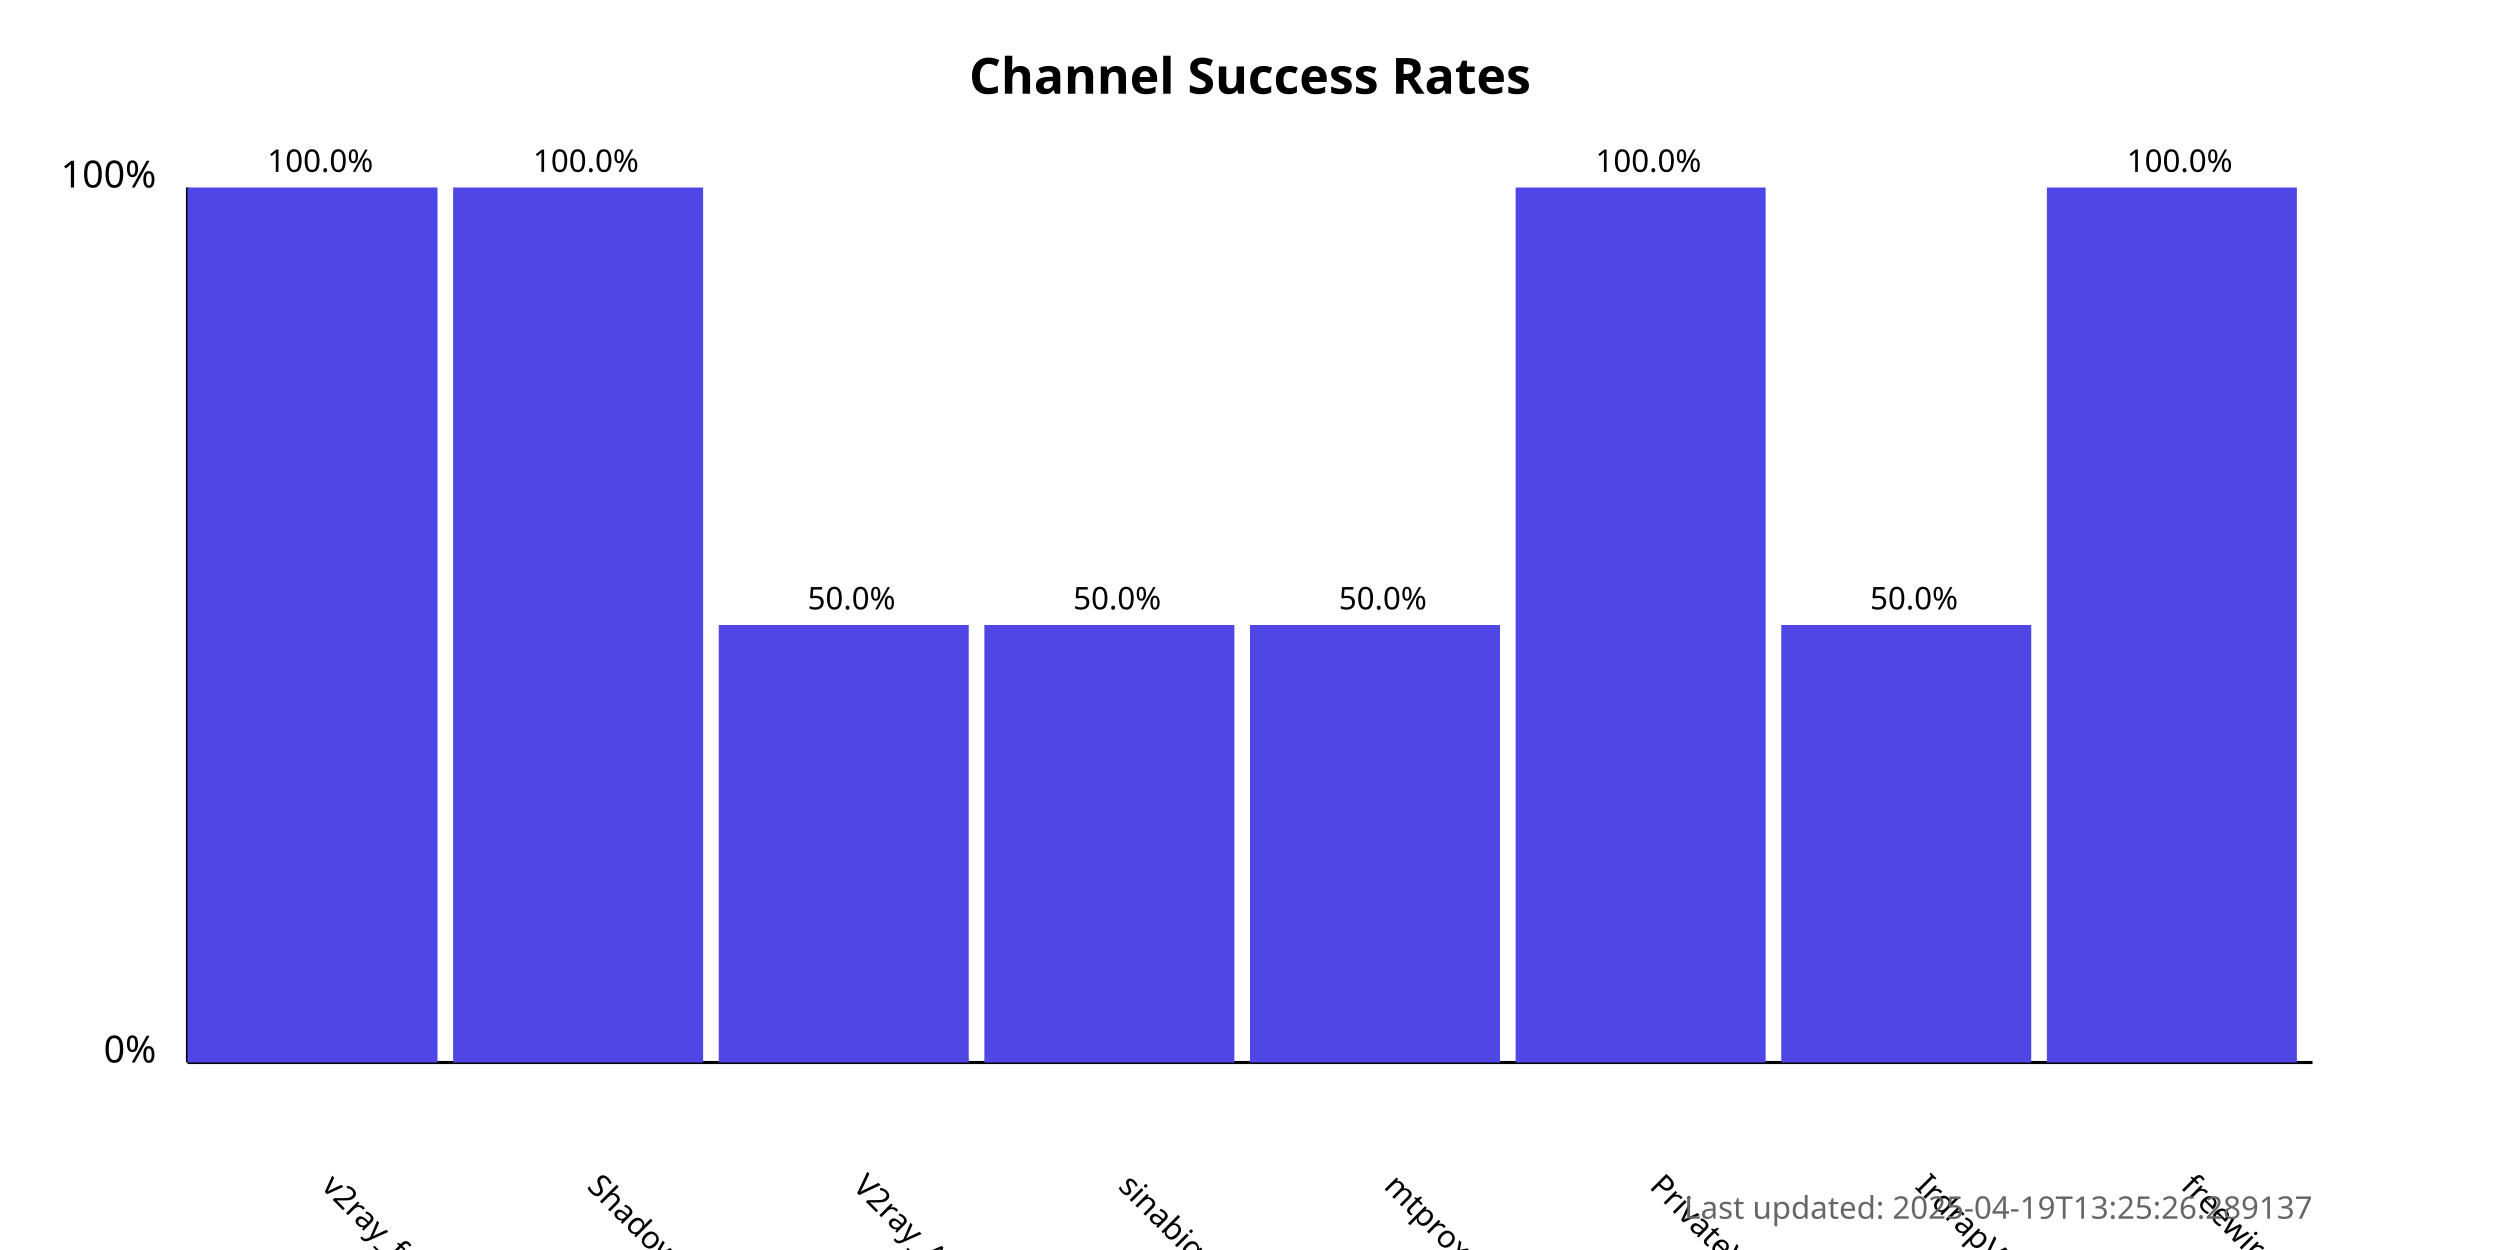
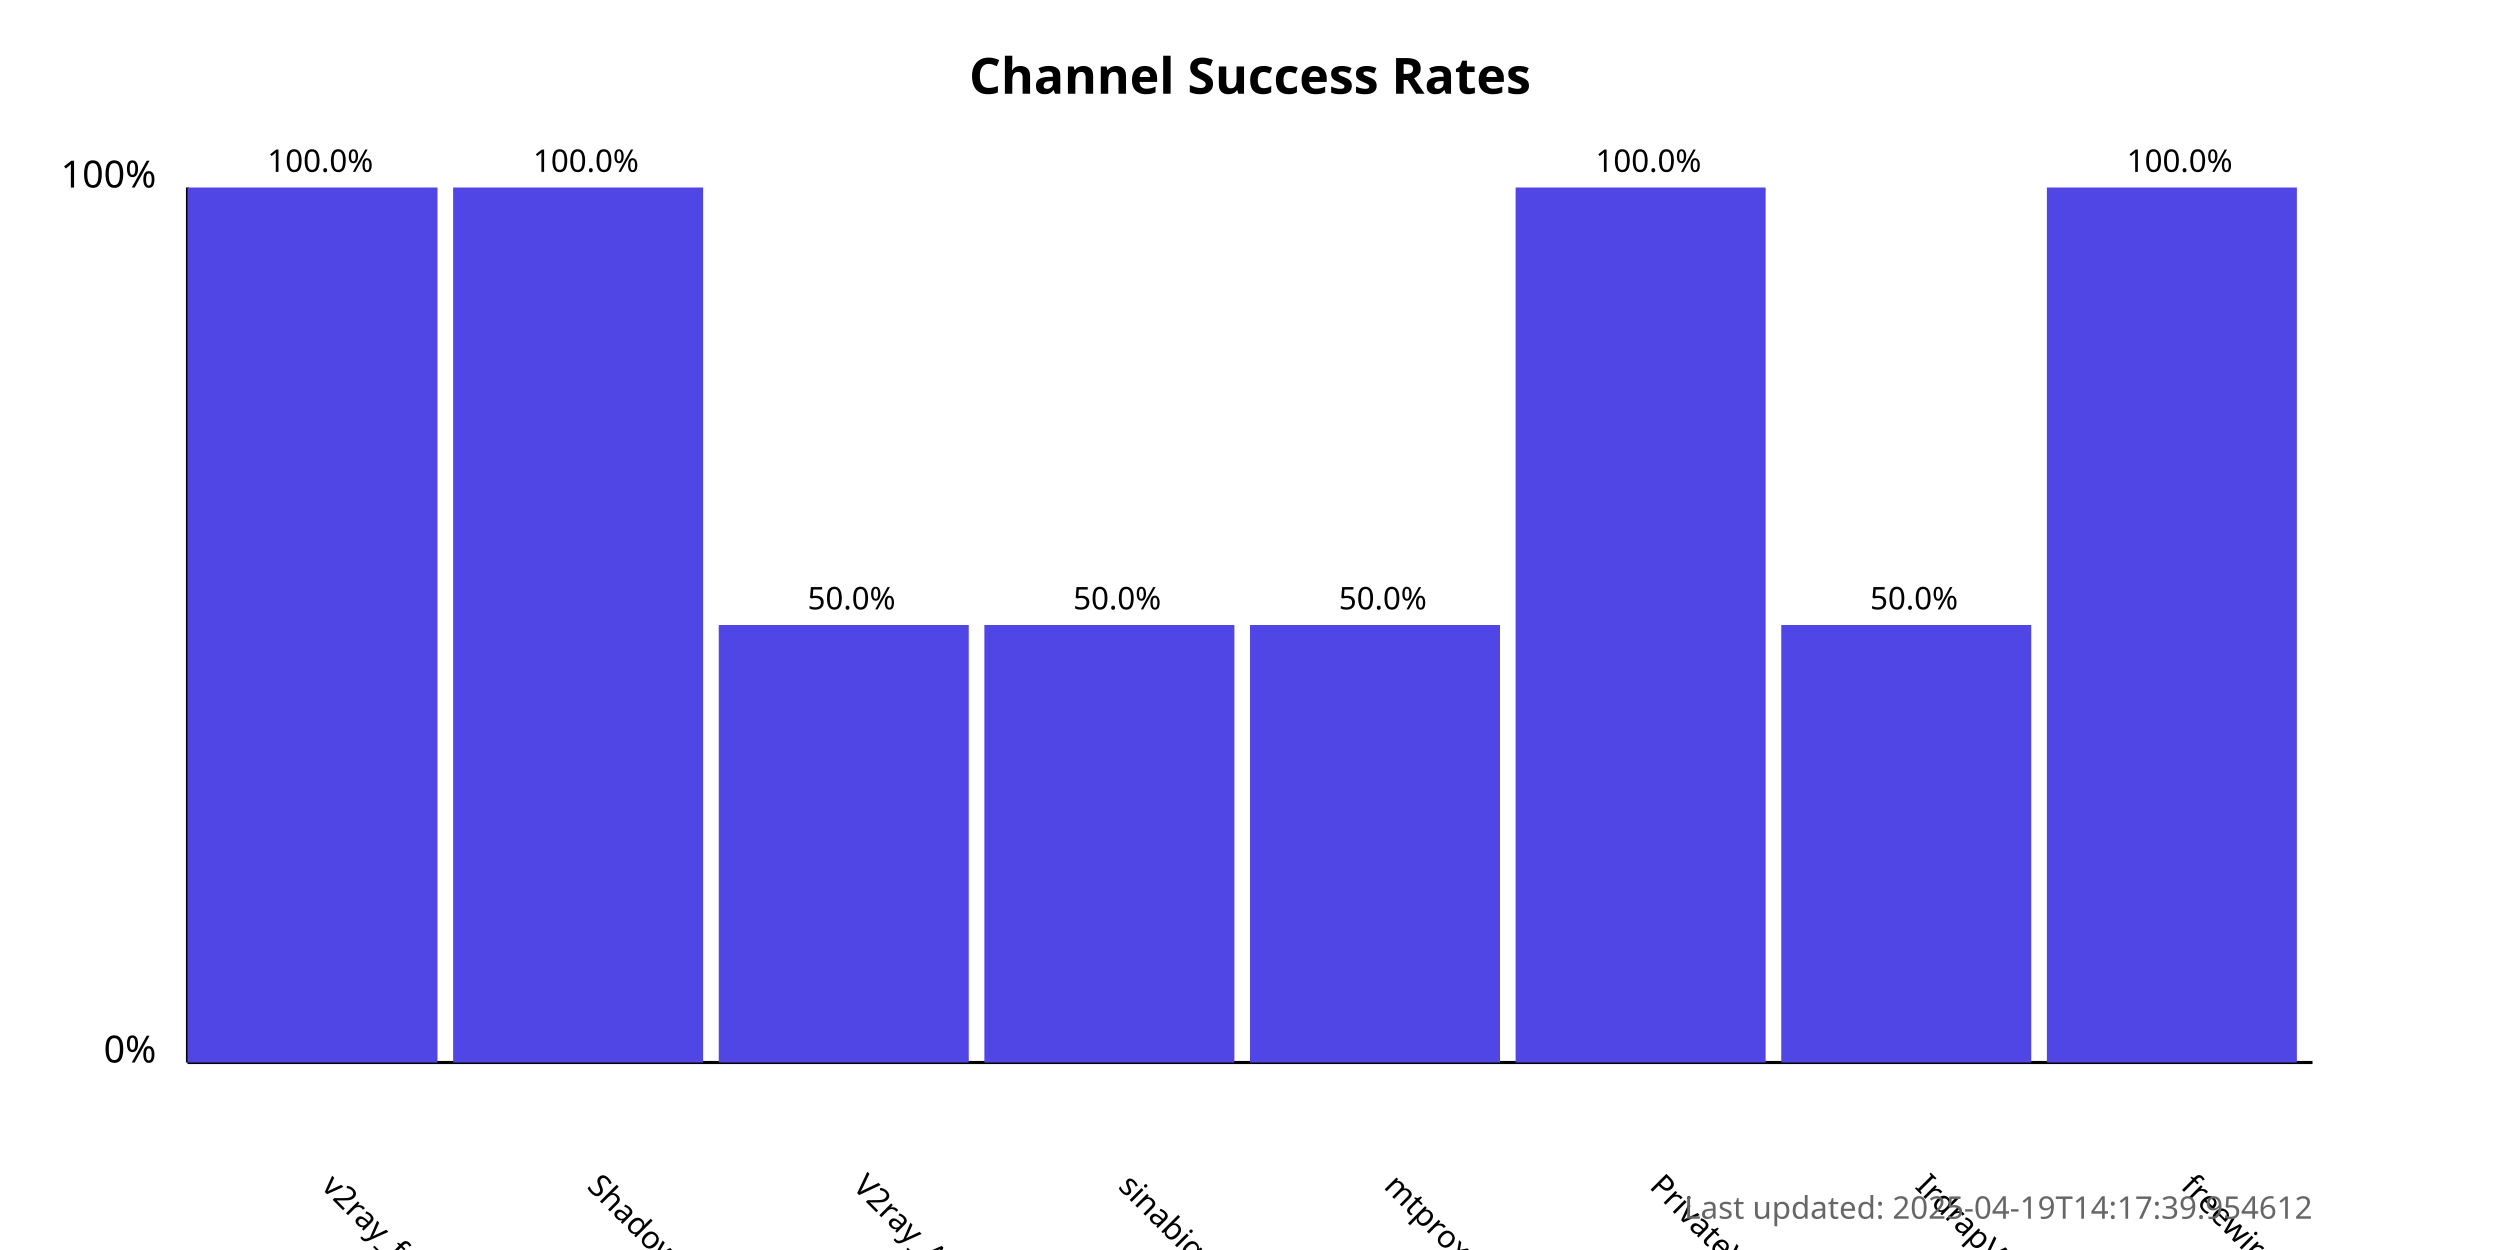
<svg xmlns="http://www.w3.org/2000/svg" width="800" height="400">
  <style>
            .chart-title { font: bold 16px sans-serif; }
            .axis-label { font: 12px sans-serif; }
            .tick-label { font: 10px sans-serif; }
            .bar { fill: #4f46e5; }
            .bar:hover { fill: #6366f1; }
            .timestamp { font: 10px sans-serif; fill: #666; }
        </style>
  <text x="400.0" y="30" text-anchor="middle" class="chart-title">
            Channel Success Rates
        </text>
  <line x1="60" y1="340" x2="60" y2="60" stroke="black" stroke-width="1" />
  <line x1="60" y1="340" x2="740" y2="340" stroke="black" stroke-width="1" />
  <text x="50" y="340" text-anchor="end" class="axis-label">0%</text>
  <text x="50" y="60" text-anchor="end" class="axis-label">100%</text>
  <g>
    <rect x="60" y="60.0" width="80.0" height="280.0" class="bar" />
    <text x="102.5" y="380" transform="rotate(45, 102.5, 380)" text-anchor="start" class="tick-label">
                v2ray_free_conf
            </text>
    <text x="102.5" y="55.0" text-anchor="middle" class="tick-label">
                100.0%
            </text>
  </g>
  <g>
    <rect x="145.0" y="60.0" width="80.0" height="280.0" class="bar" />
    <text x="187.5" y="380" transform="rotate(45, 187.5, 380)" text-anchor="start" class="tick-label">
                ShadowProxy66
            </text>
    <text x="187.5" y="55.0" text-anchor="middle" class="tick-label">
                100.0%
            </text>
  </g>
  <g>
    <rect x="230.0" y="200.0" width="80.0" height="140.0" class="bar" />
    <text x="272.5" y="380" transform="rotate(45, 272.5, 380)" text-anchor="start" class="tick-label">
                V2ray_Alpha
            </text>
    <text x="272.5" y="195.0" text-anchor="middle" class="tick-label">
                50.0%
            </text>
  </g>
  <g>
    <rect x="315.0" y="200.0" width="80.0" height="140.0" class="bar" />
    <text x="357.5" y="380" transform="rotate(45, 357.5, 380)" text-anchor="start" class="tick-label">
                sinabigo
            </text>
    <text x="357.5" y="195.0" text-anchor="middle" class="tick-label">
                50.0%
            </text>
  </g>
  <g>
    <rect x="400.0" y="200.0" width="80.0" height="140.0" class="bar" />
    <text x="442.5" y="380" transform="rotate(45, 442.5, 380)" text-anchor="start" class="tick-label">
                mtproxy_lists
            </text>
    <text x="442.5" y="195.0" text-anchor="middle" class="tick-label">
                50.0%
            </text>
  </g>
  <g>
    <rect x="485.0" y="60.0" width="80.0" height="280.0" class="bar" />
    <text x="527.5" y="380" transform="rotate(45, 527.5, 380)" text-anchor="start" class="tick-label">
                PrivateVPNs
            </text>
    <text x="527.5" y="55.0" text-anchor="middle" class="tick-label">
                100.0%
            </text>
  </g>
  <g>
    <rect x="570.0" y="200.0" width="80.0" height="140.0" class="bar" />
    <text x="612.5" y="380" transform="rotate(45, 612.5, 380)" text-anchor="start" class="tick-label">
                IrdrapVPNnews
            </text>
    <text x="612.5" y="195.0" text-anchor="middle" class="tick-label">
                50.0%
            </text>
  </g>
  <g>
    <rect x="655.0" y="60.0" width="80.0" height="280.0" class="bar" />
    <text x="697.5" y="380" transform="rotate(45, 697.5, 380)" text-anchor="start" class="tick-label">
                freewireguard
            </text>
    <text x="697.5" y="55.0" text-anchor="middle" class="tick-label">
                100.0%
            </text>
  </g>
  <text x="740" y="390" text-anchor="end" class="timestamp">
-             Last updated: 2025-04-19T13:25:26.289137
+             Last updated: 2025-04-19T14:17:39.954612
        </text>
</svg>
